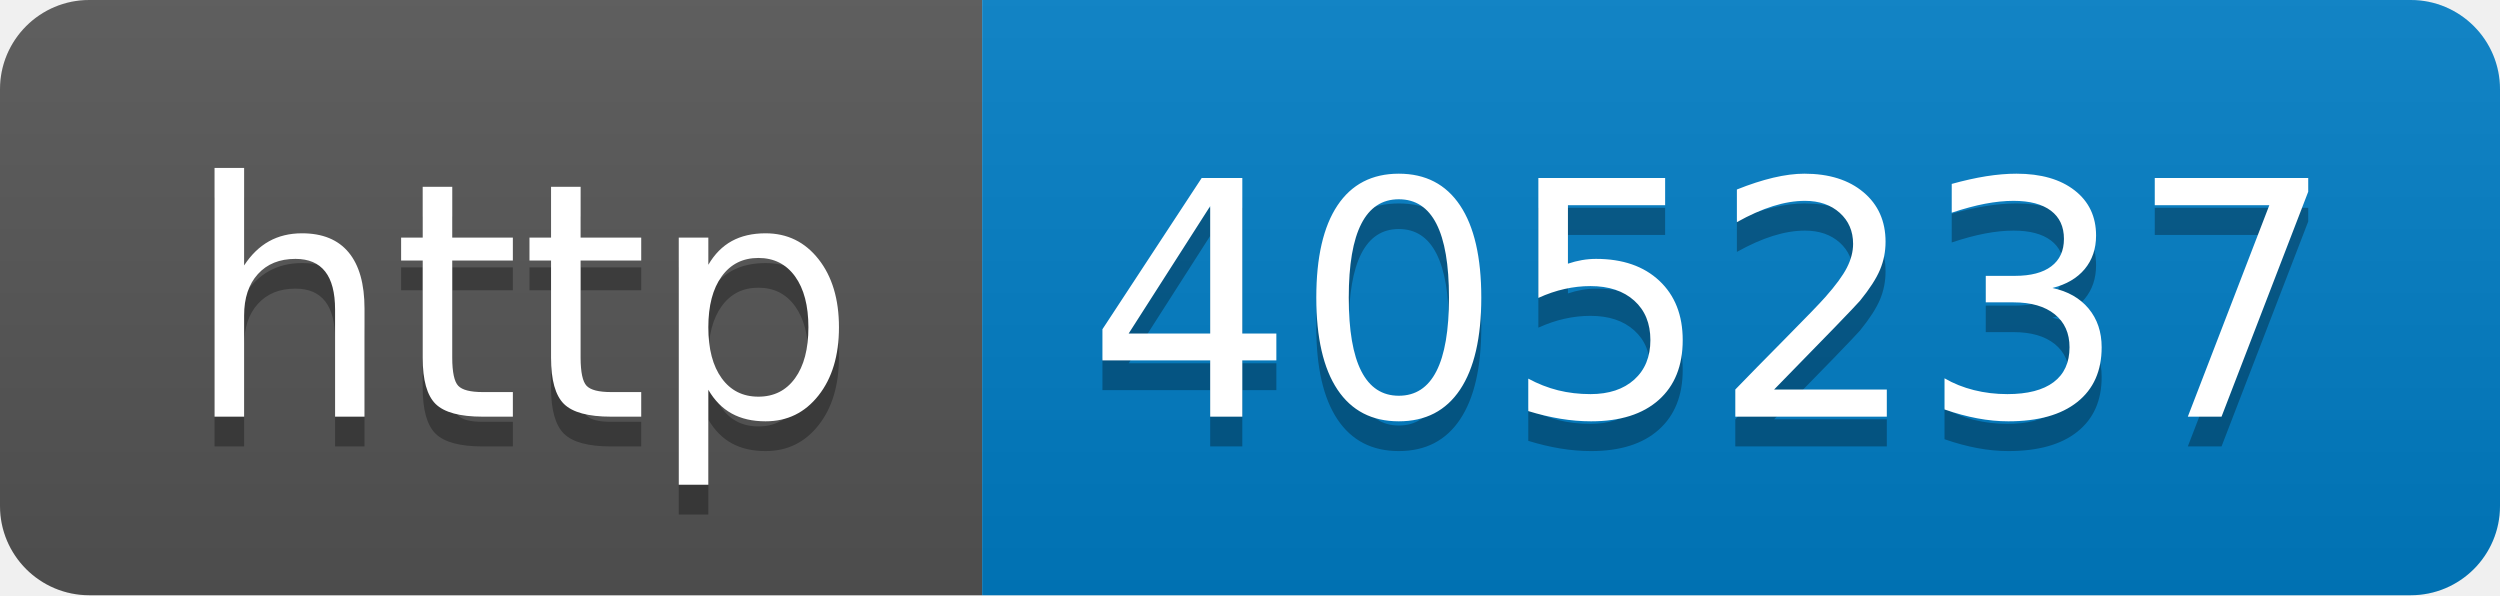
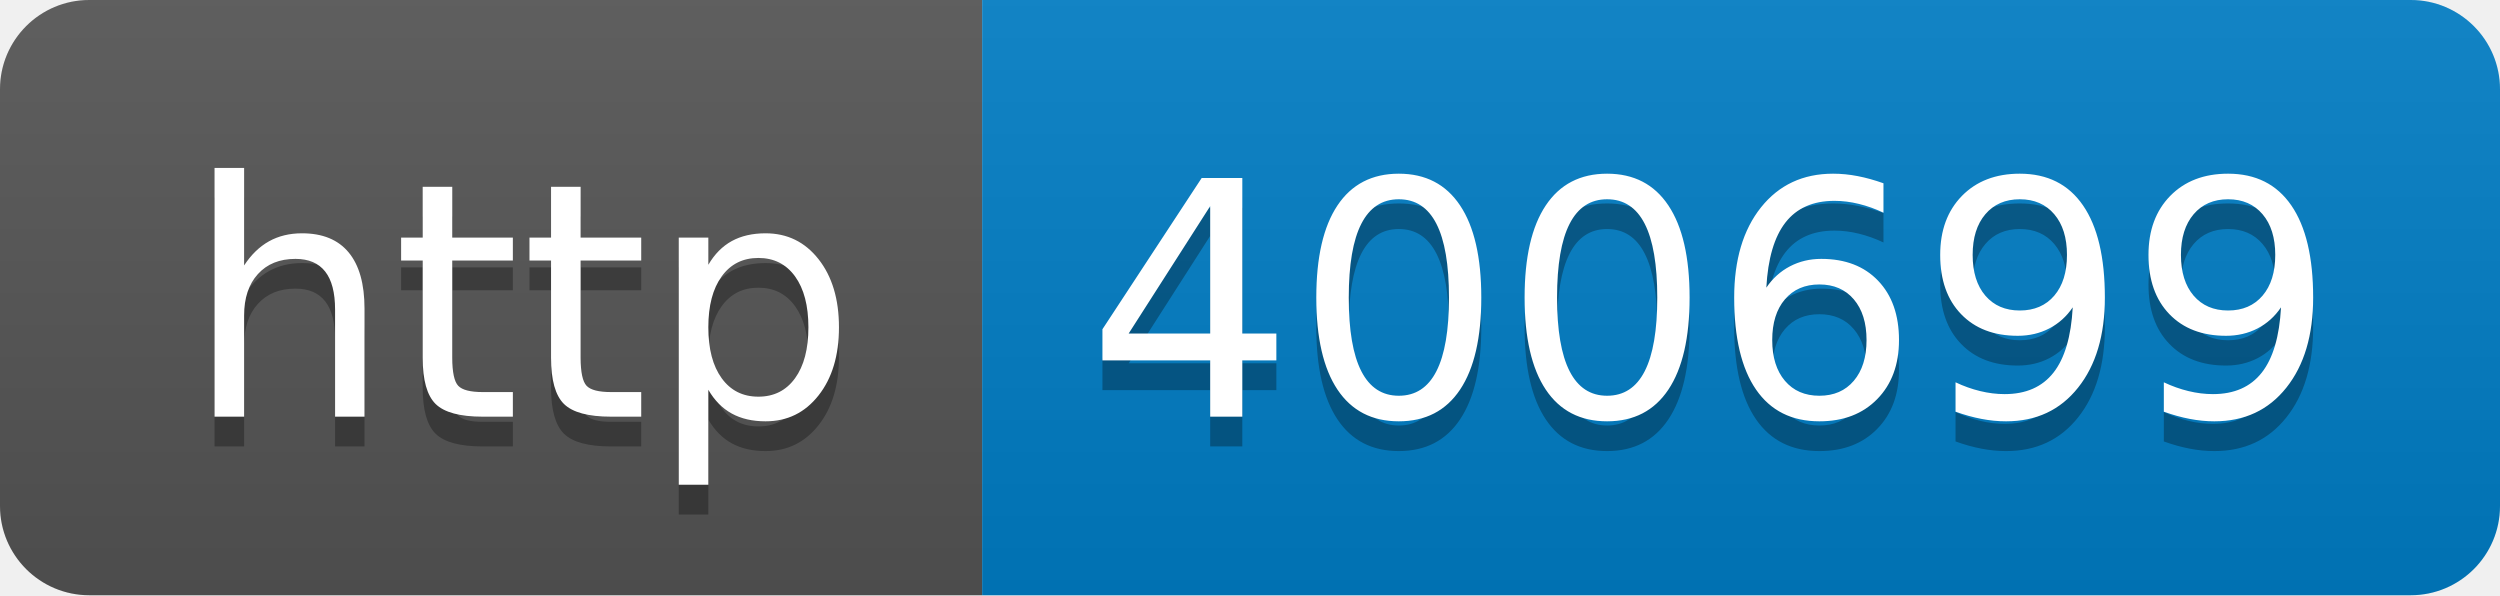
- <svg xmlns="http://www.w3.org/2000/svg" width="84" height="20" role="img" aria-label="http: 405237">
+ <svg xmlns="http://www.w3.org/2000/svg" width="84" height="20" role="img" aria-label="http: 400699">
  <linearGradient id="s" x2="0" y2="100%">
    <stop offset="0" stop-color="#bbb" stop-opacity=".1" />
    <stop offset="1" stop-opacity=".1" />
  </linearGradient>
  <clipPath id="r">
    <rect width="84" height="20" rx="3" fill="#fff" />
  </clipPath>
  <g clip-path="url(#r)">
    <rect width="33" height="20" fill="#555" />
    <rect x="33" width="51" height="20" fill="#007ec6" />
    <rect width="84" height="20" fill="url(#s)" />
  </g>
  <g fill="#fff" text-anchor="middle" font-family="Verdana,Geneva,DejaVu Sans,sans-serif" text-rendering="geometricPrecision" font-size="110">
    <text aria-hidden="true" x="175" y="150" fill="#010101" fill-opacity=".3" transform="scale(.1)" textLength="230">http</text>
    <text x="175" y="140" transform="scale(.1)" fill="#fff" textLength="230">http</text>
-     <text aria-hidden="true" x="575" y="150" fill="#010101" fill-opacity=".3" transform="scale(.1)" textLength="410">405237</text>
-     <text x="575" y="140" transform="scale(.1)" fill="#fff" textLength="410">405237</text>
+     <text aria-hidden="true" x="575" y="150" fill="#010101" fill-opacity=".3" transform="scale(.1)" textLength="410">400699</text>
+     <text x="575" y="140" transform="scale(.1)" fill="#fff" textLength="410">400699</text>
  </g>
</svg>
